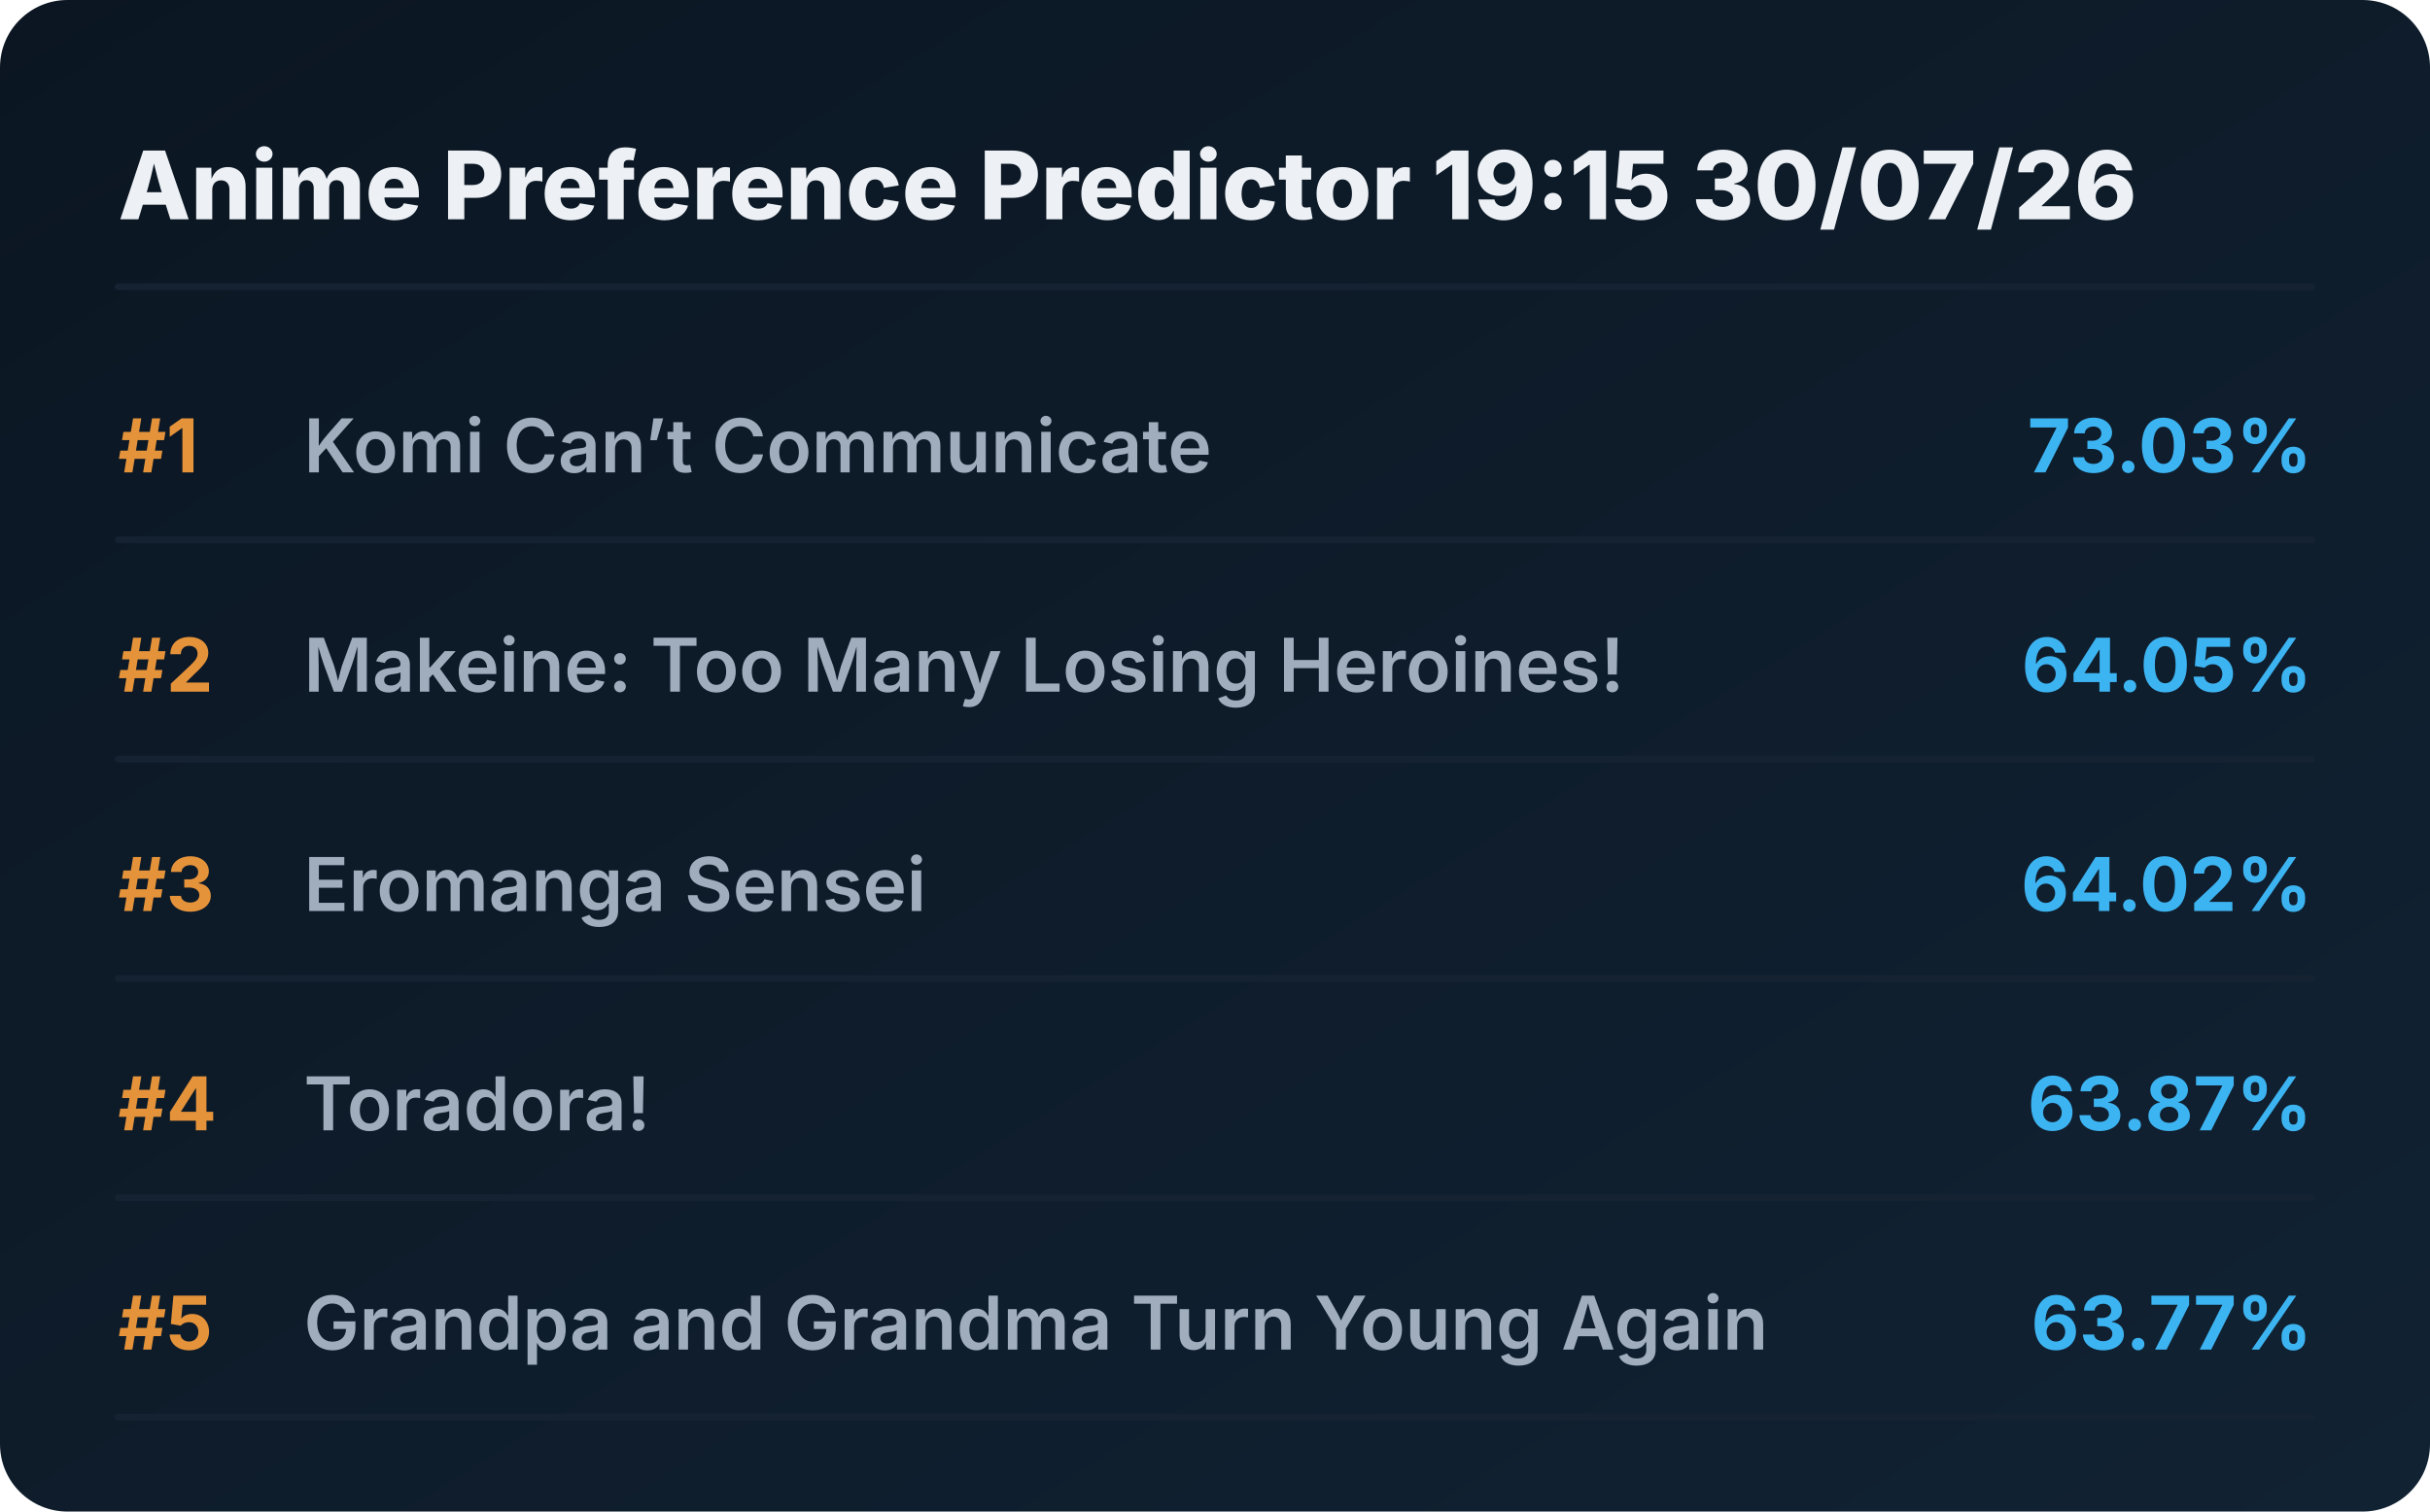
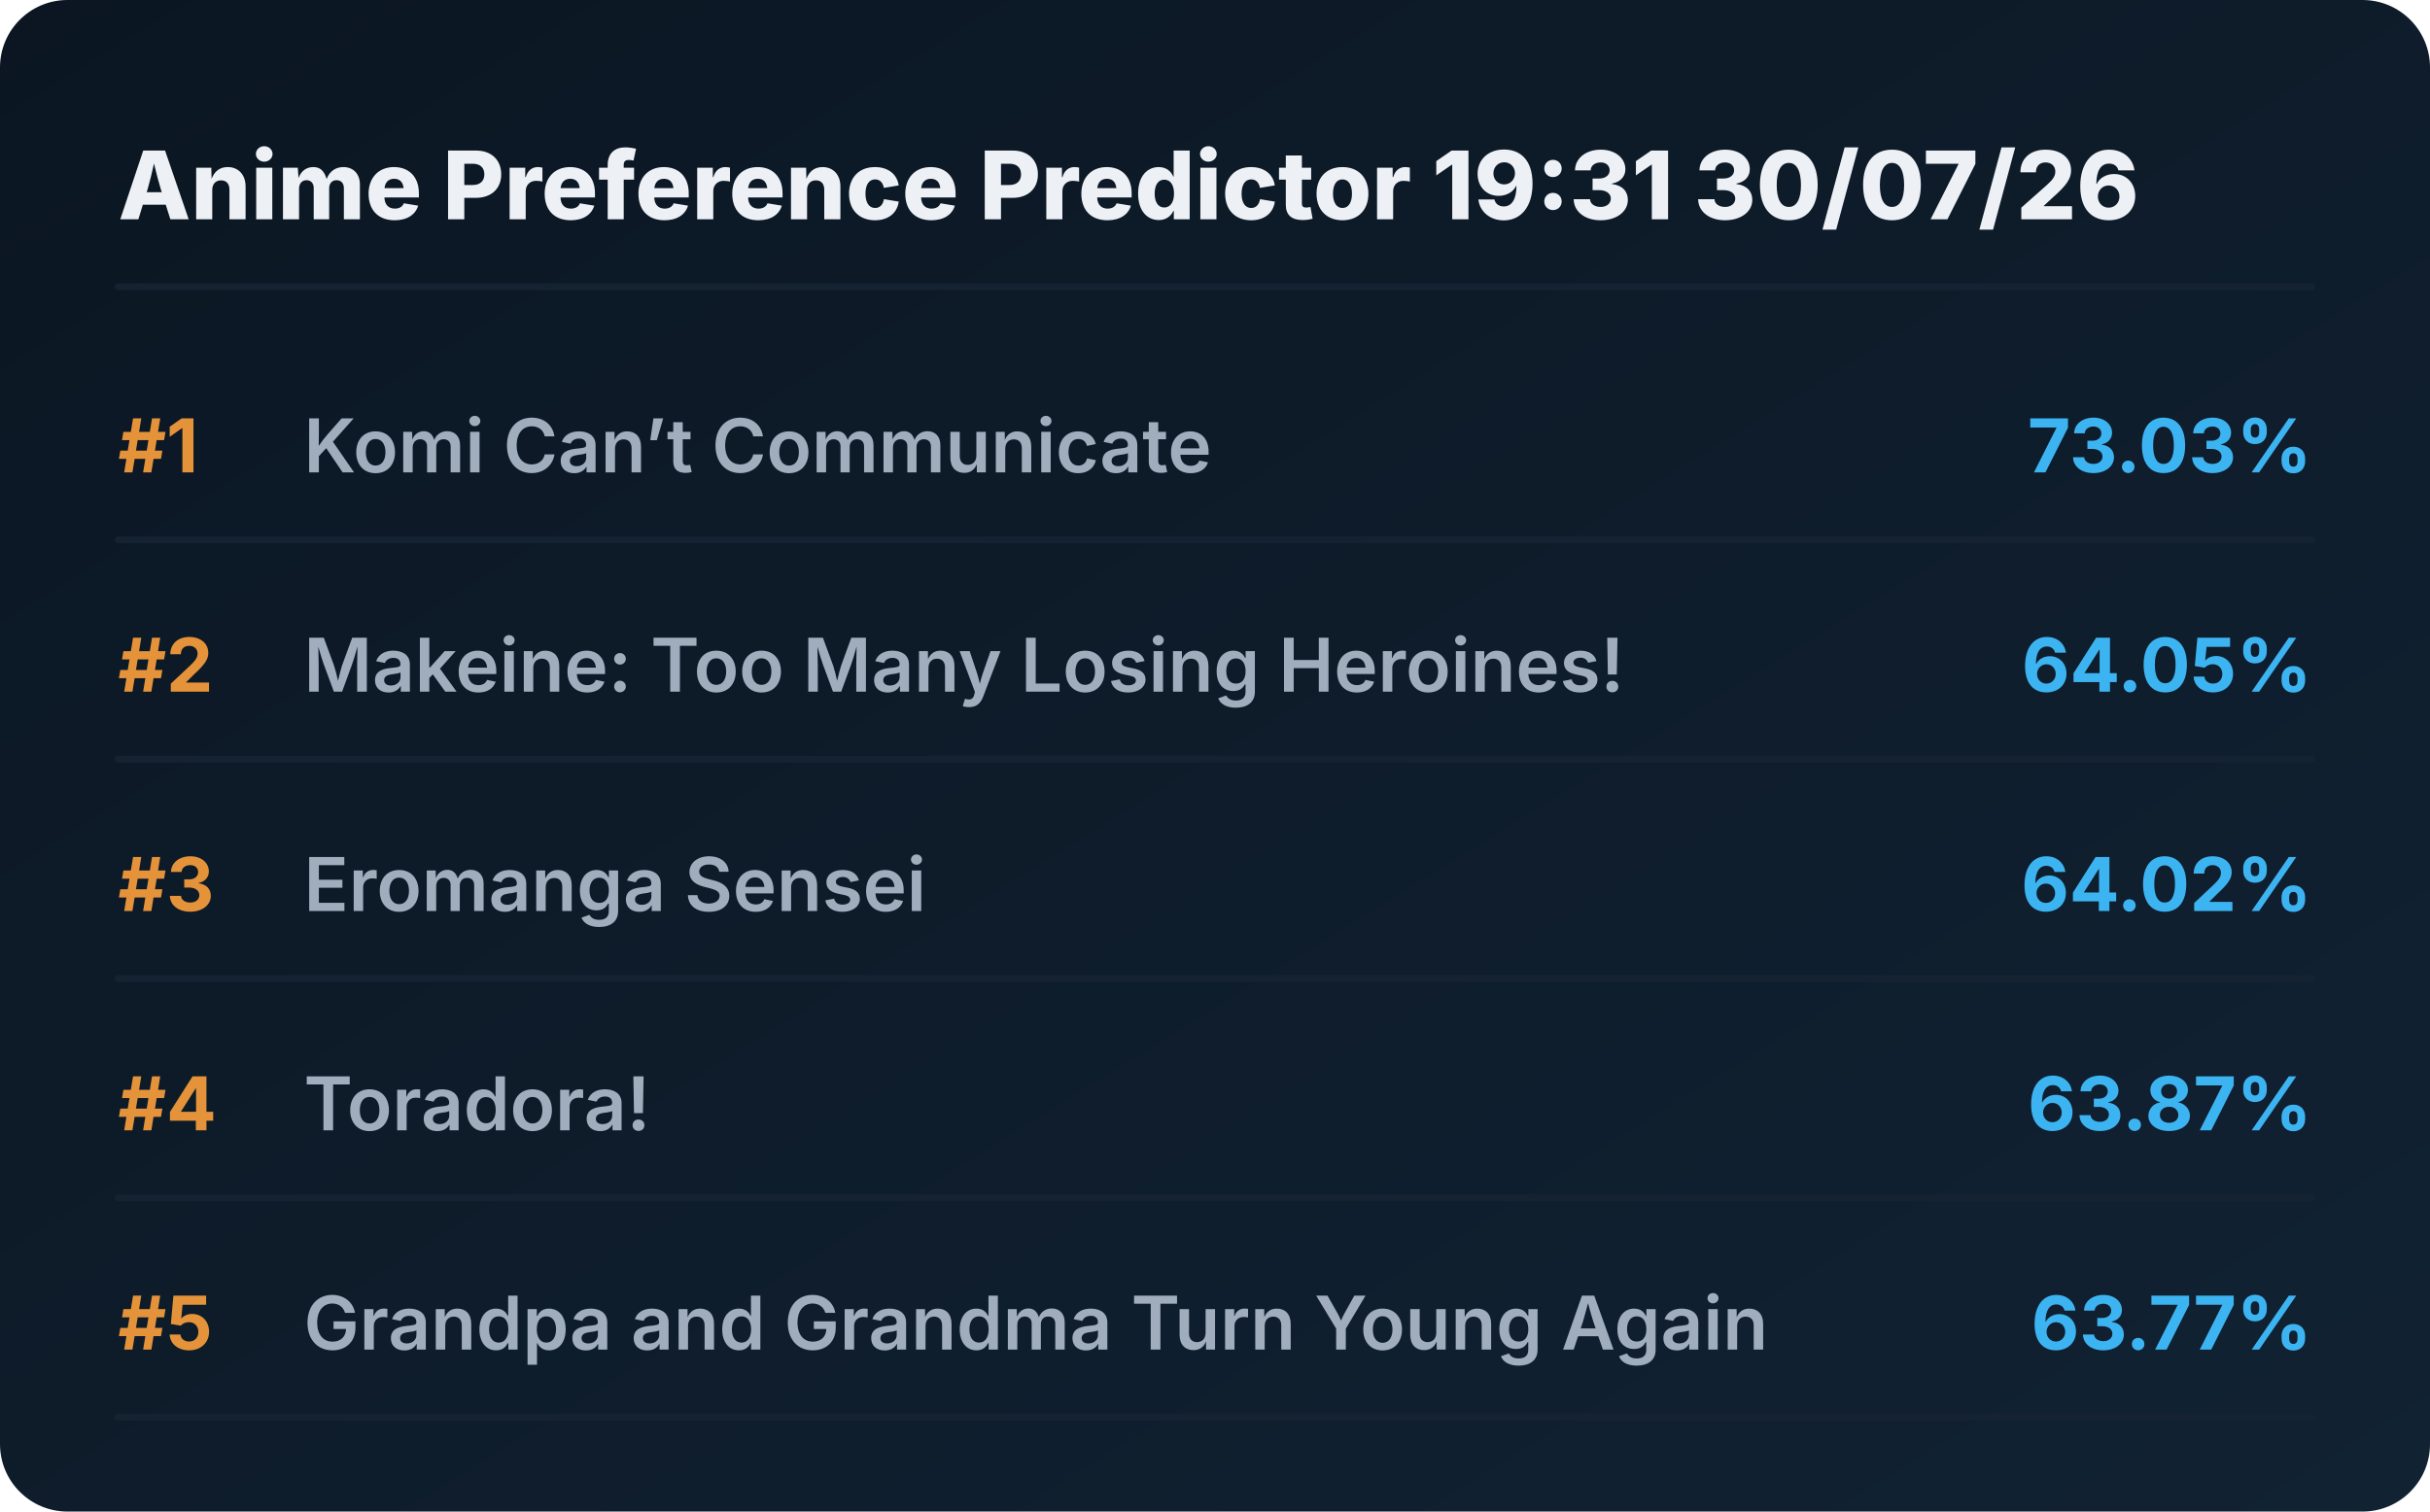
<svg xmlns="http://www.w3.org/2000/svg" viewBox="0 0 720 448" preserveAspectRatio="xMidYMid meet" style="width: 100%; height: auto; max-width: 720px;">
  <defs>
    <linearGradient id="boxGrad" x1="0%" y1="0%" x2="100%" y2="100%">
      <stop offset="0%" stop-color="#0b1622" />
      <stop offset="100%" stop-color="#112233" />
    </linearGradient>
    <clipPath id="titleClip">
      <rect x="90" y="0" width="510" height="100%" />
    </clipPath>
  </defs>
  <style>
    .bg { fill: url(#boxGrad); rx: 20px; }
    .header { font-family: 'Overpass', 'Inter', system-ui, sans-serif; font-weight: 800; font-size: 28px; fill: #edf1f5; }
    .rank { font-family: 'Overpass', 'Inter', system-ui, sans-serif; font-weight: 700; font-size: 22px; fill: #e5933a; }
    .title { font-family: 'Overpass', 'Inter', system-ui, sans-serif; font-weight: 600; font-size: 22px; fill: #9fadbd; }
    .score { font-family: 'Overpass', 'Inter', system-ui, sans-serif; font-weight: 700; font-size: 22px; fill: #3db4f2; }
    .line { stroke: #152232; stroke-width: 2; stroke-linecap: round; }
  </style>
  <rect class="bg" width="720" height="448" />
-   <text x="35" y="65" class="header">Anime Preference Predictor 19:15 30/07/26</text>
+   <text x="35" y="65" class="header">Anime Preference Predictor 19:31 30/07/26</text>
  <line x1="35" y1="85" x2="685" y2="85" class="line" />
  <g transform="translate(0, 0)">
    <text x="35" y="140" class="rank">#1</text>
    <text x="90" y="140" class="title">Komi Can’t Communicate</text>
    <text x="685" y="140" class="score" text-anchor="end">73.03%</text>
    <line x1="35" y1="160" x2="685" y2="160" class="line" />
  </g>
  <g transform="translate(0, 65)">
    <text x="35" y="140" class="rank">#2</text>
    <text x="90" y="140" class="title">Makeine: Too Many Losing Heroines!</text>
    <text x="685" y="140" class="score" text-anchor="end">64.05%</text>
    <line x1="35" y1="160" x2="685" y2="160" class="line" />
  </g>
  <g transform="translate(0, 130)">
    <text x="35" y="140" class="rank">#3</text>
    <text x="90" y="140" class="title">Eromanga Sensei</text>
    <text x="685" y="140" class="score" text-anchor="end">64.02%</text>
    <line x1="35" y1="160" x2="685" y2="160" class="line" />
  </g>
  <g transform="translate(0, 195)">
    <text x="35" y="140" class="rank">#4</text>
    <text x="90" y="140" class="title">Toradora!</text>
    <text x="685" y="140" class="score" text-anchor="end">63.87%</text>
    <line x1="35" y1="160" x2="685" y2="160" class="line" />
  </g>
  <g transform="translate(0, 260)">
    <text x="35" y="140" class="rank">#5</text>
    <text x="90" y="140" class="title">Grandpa and Grandma Turn Young Again</text>
    <text x="685" y="140" class="score" text-anchor="end">63.77%</text>
    <line x1="35" y1="160" x2="685" y2="160" class="line" />
  </g>
</svg>
